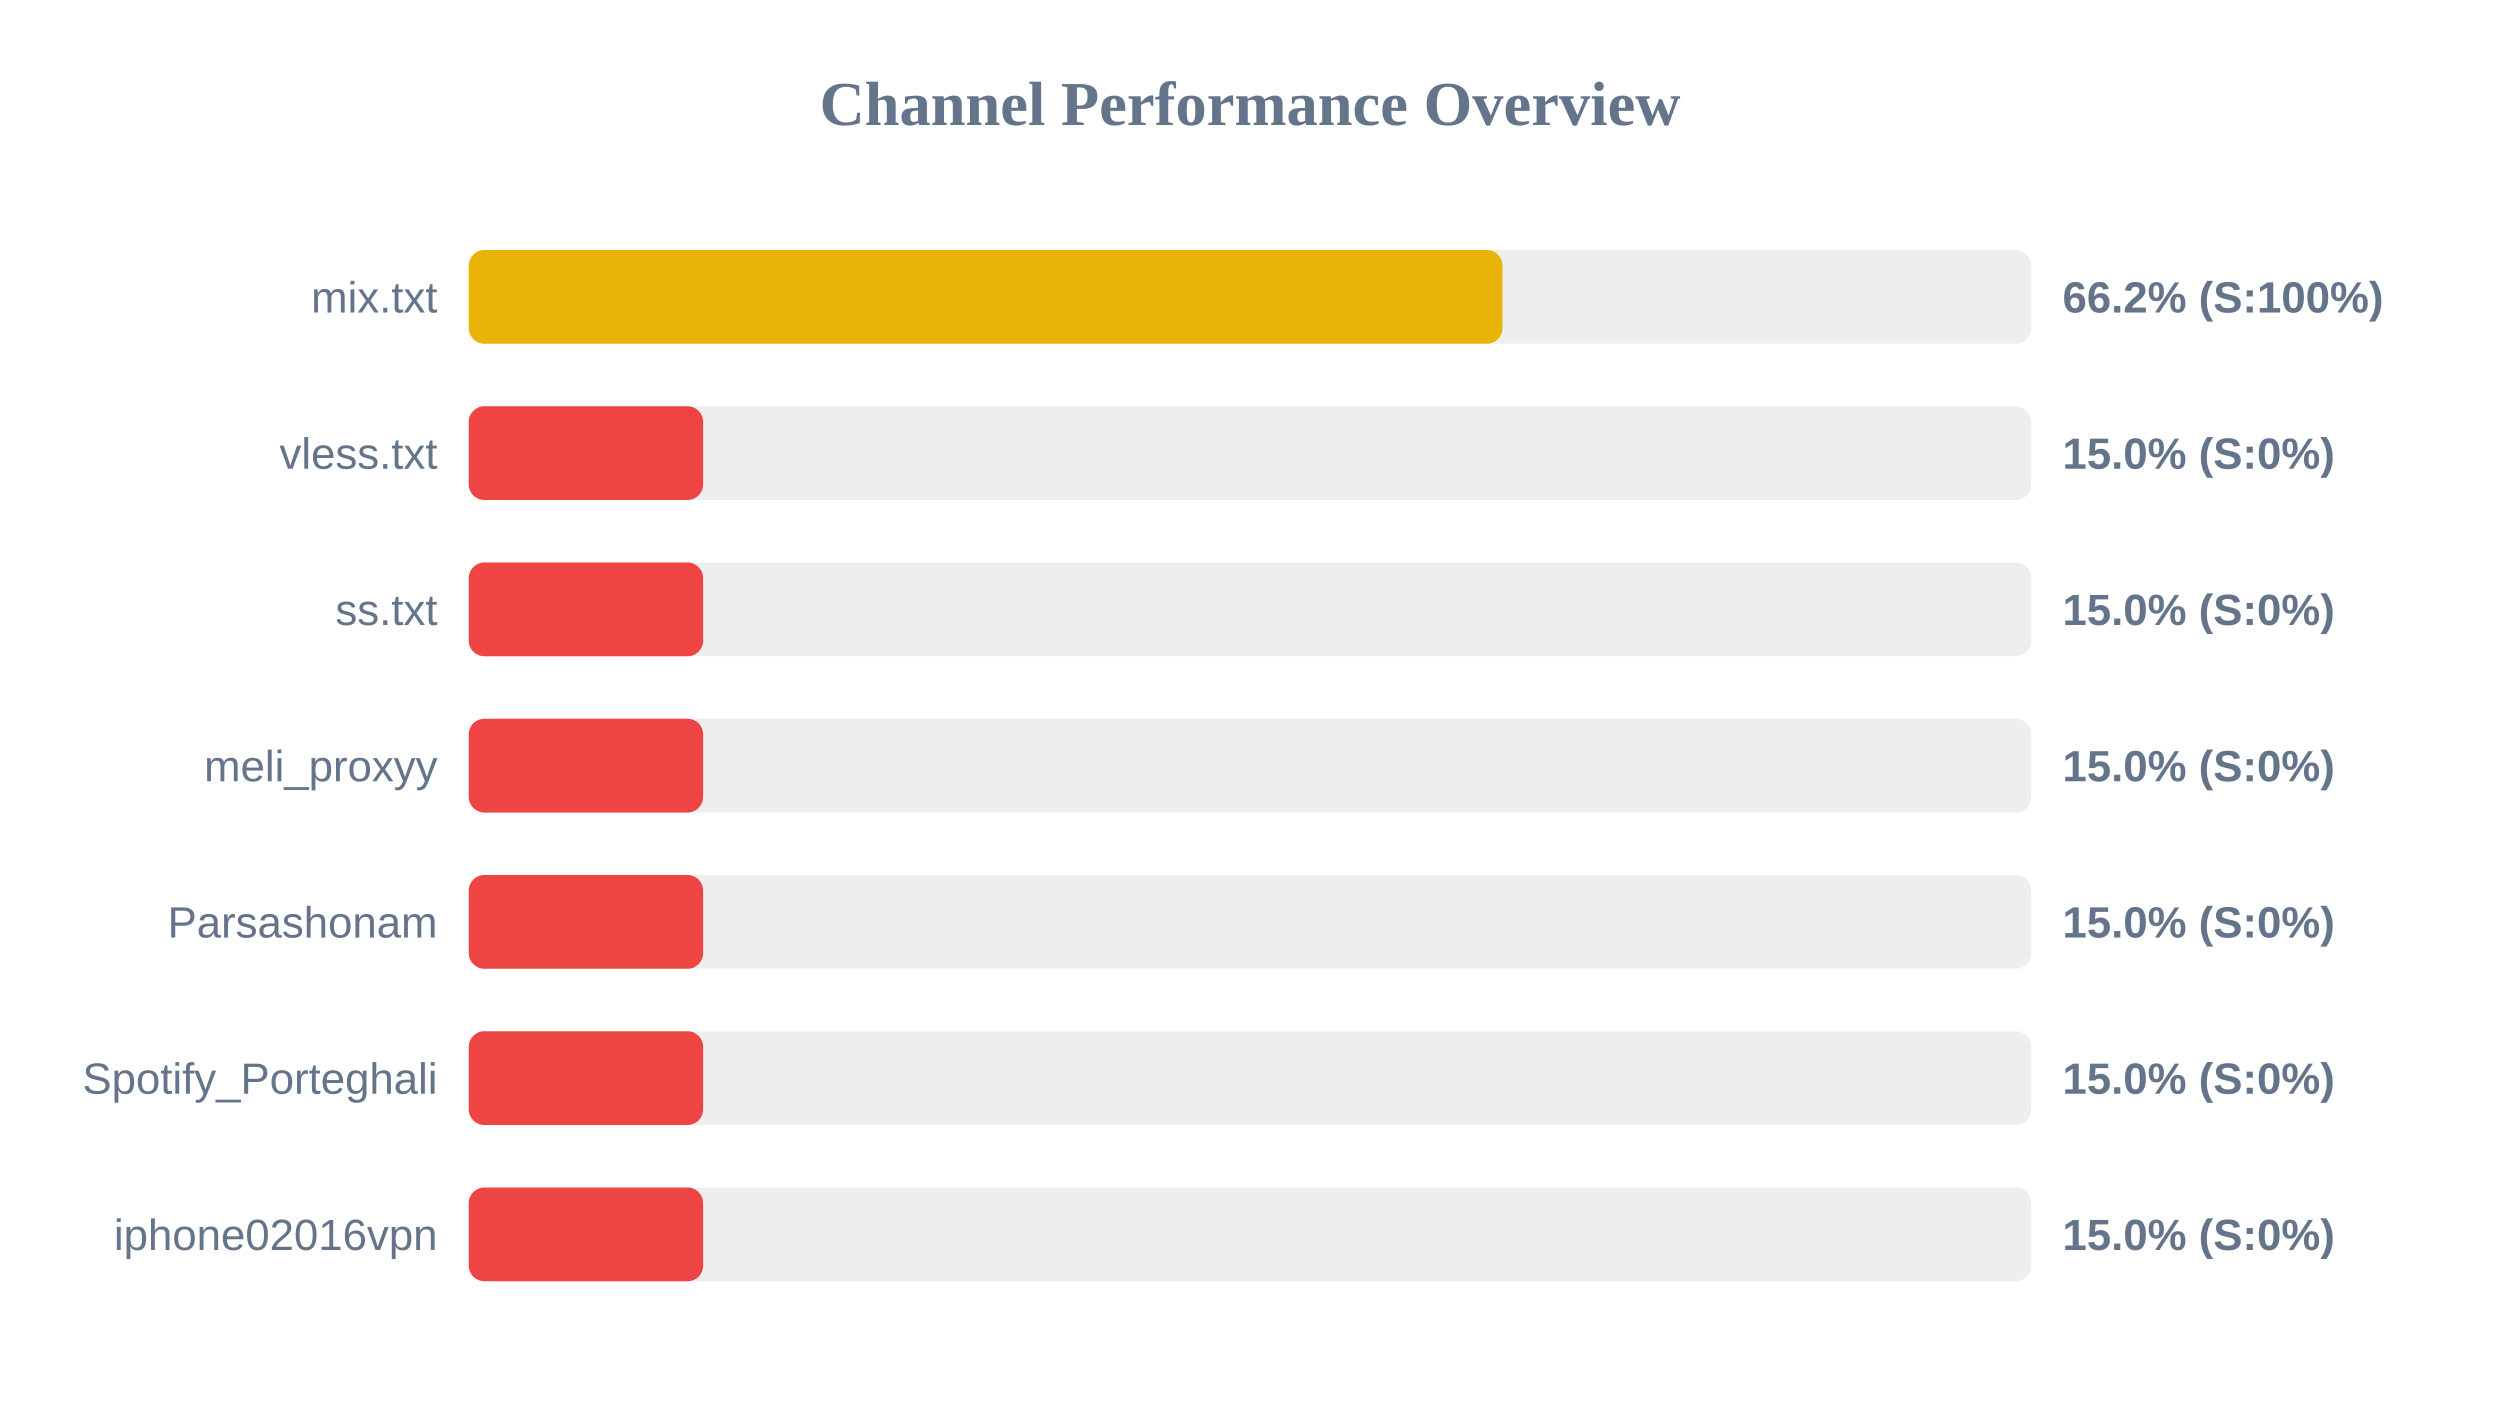
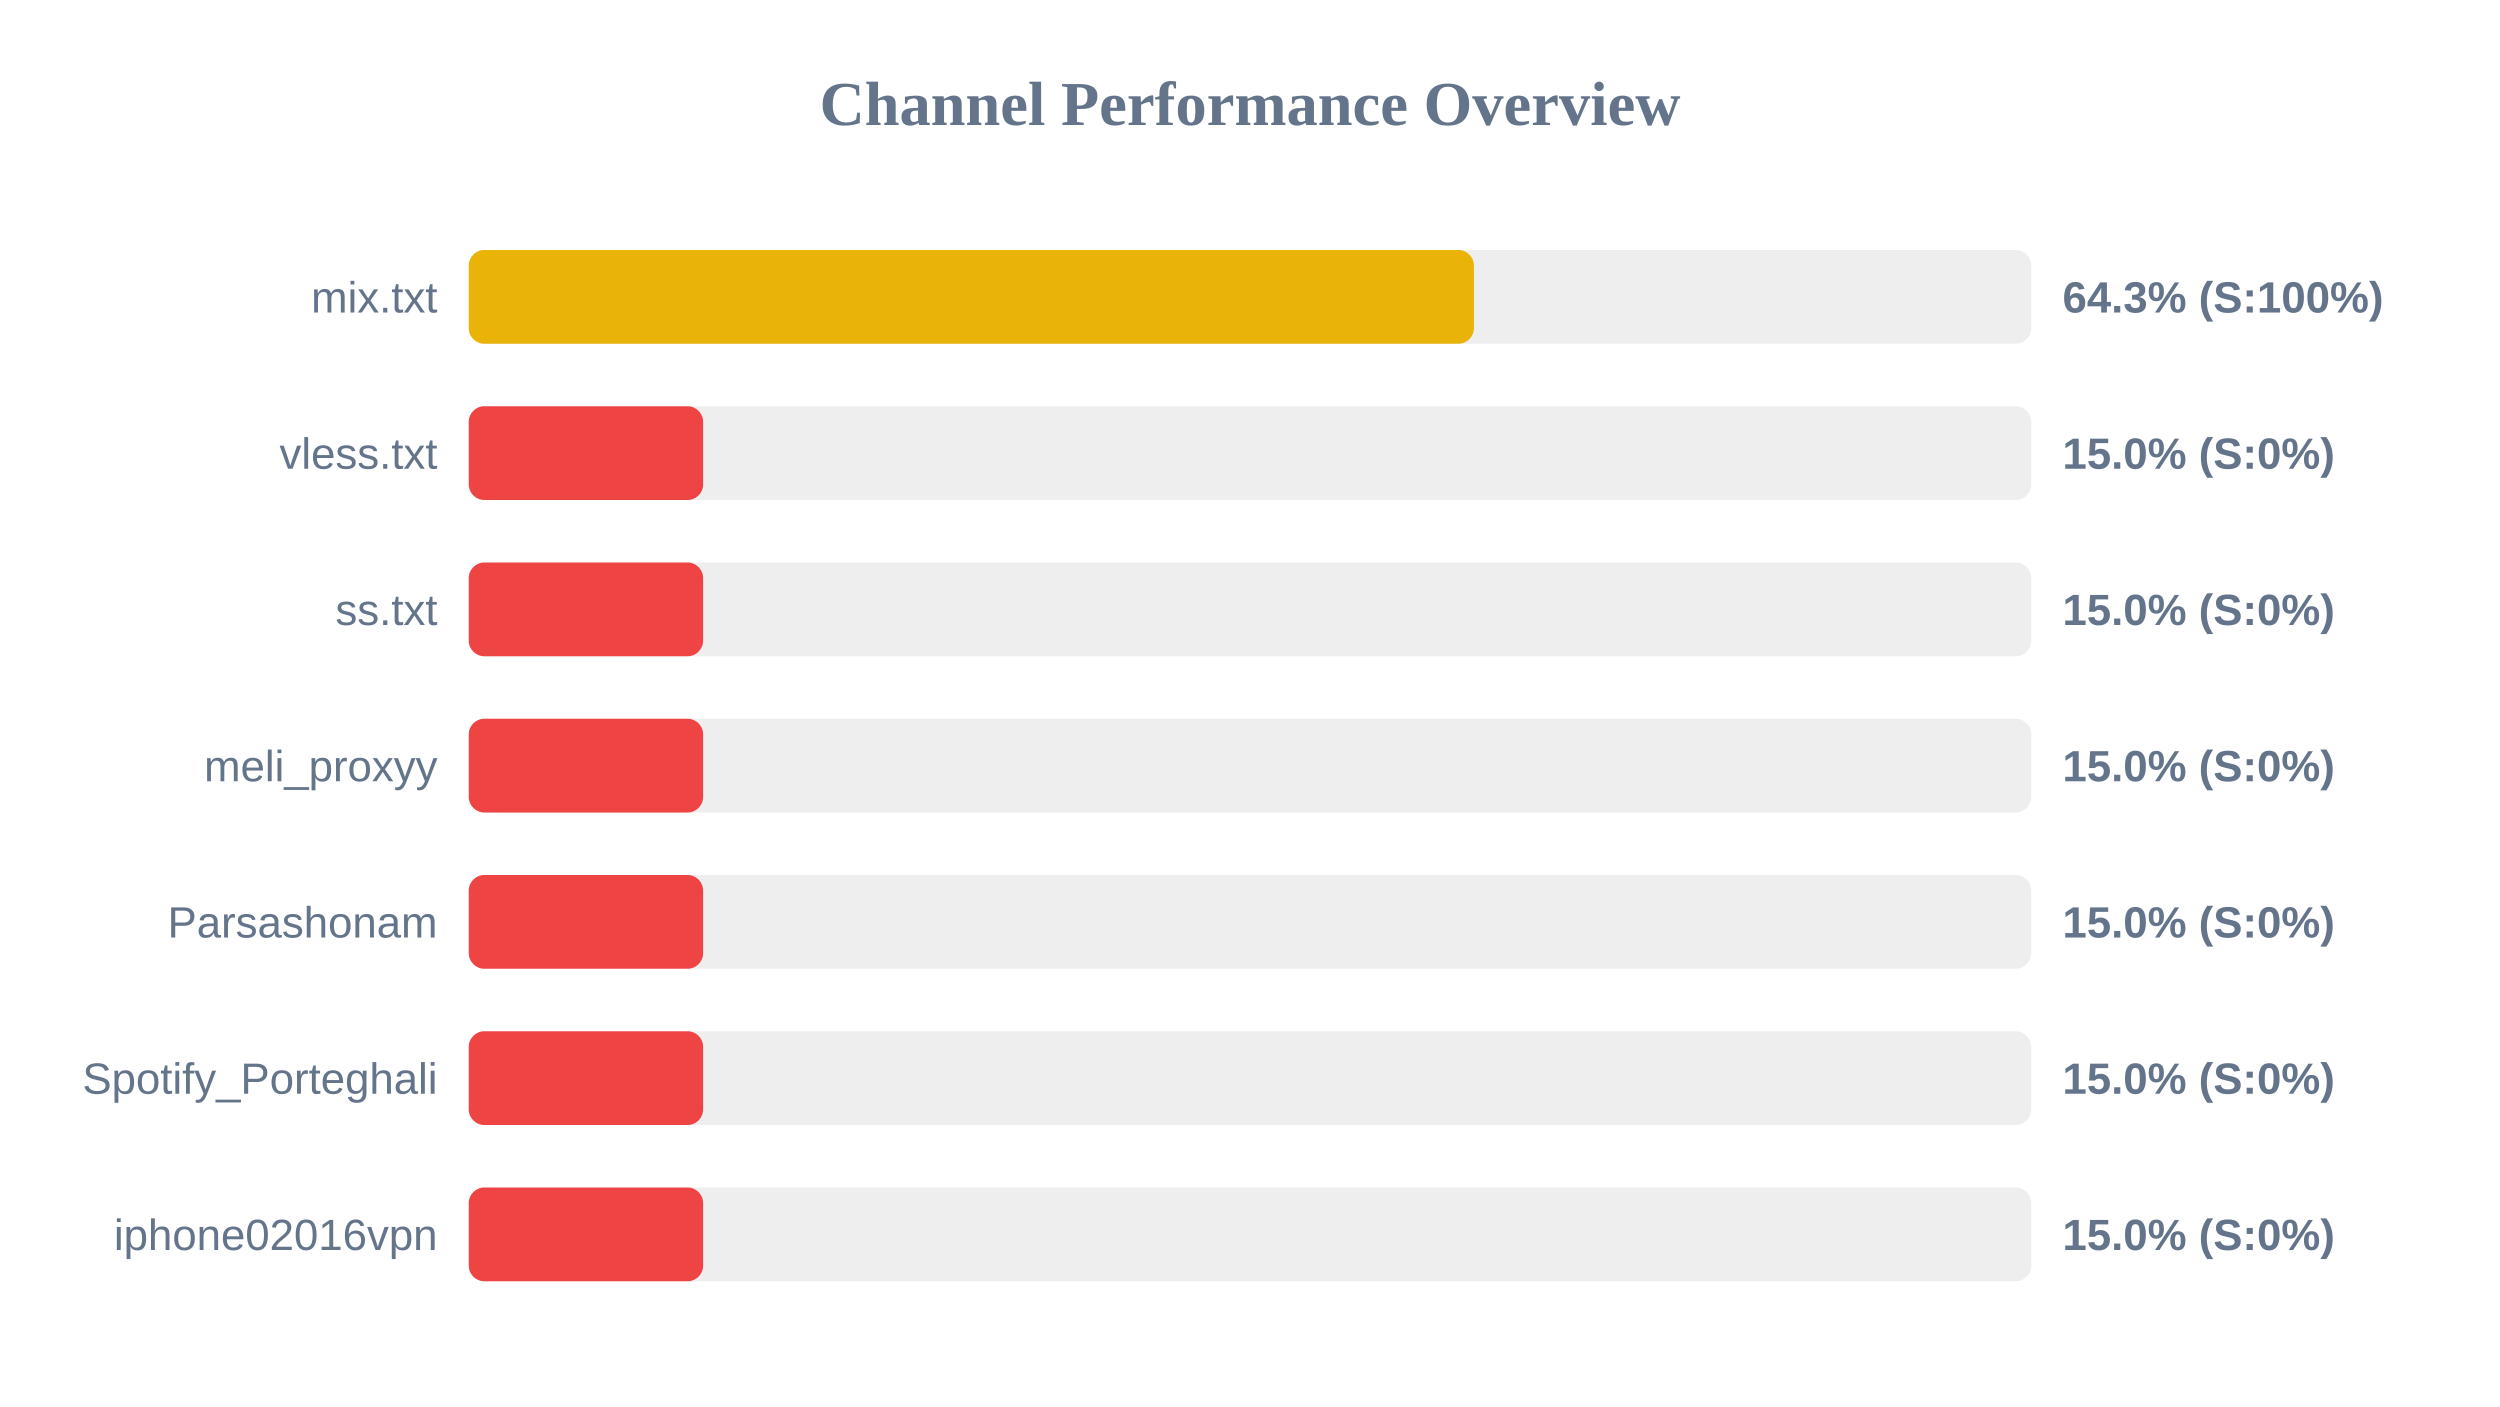
<svg xmlns="http://www.w3.org/2000/svg" width="800" height="450" version="1.1">
  <style>
        .row { font: 14px Arial; fill: #64748b; }
        .score { font: bold 14px Arial; fill: #64748b; }
    </style>
  <text x="400" y="40" text-anchor="middle" font-size="20px" font-weight="bold" fill="#64748b">Channel Performance Overview</text>
  <rect x="150" y="80" width="500" height="30" fill="#eee" rx="5" />
-   <rect x="150" y="80" width="330.8" height="30" fill="#eab308" rx="5" />
+   <rect x="150" y="80" width="321.65" height="30" fill="#eab308" rx="5" />
  <text x="140" y="100" text-anchor="end" class="row">mix.txt</text>
-   <text x="660" y="100" text-anchor="start" class="score">66.2% (S:100%)</text>
+   <text x="660" y="100" text-anchor="start" class="score">64.3% (S:100%)</text>
  <rect x="150" y="130" width="500" height="30" fill="#eee" rx="5" />
  <rect x="150" y="130" width="75.0" height="30" fill="#ef4444" rx="5" />
  <text x="140" y="150" text-anchor="end" class="row">vless.txt</text>
  <text x="660" y="150" text-anchor="start" class="score">15.0% (S:0%)</text>
  <rect x="150" y="180" width="500" height="30" fill="#eee" rx="5" />
  <rect x="150" y="180" width="75.0" height="30" fill="#ef4444" rx="5" />
  <text x="140" y="200" text-anchor="end" class="row">ss.txt</text>
  <text x="660" y="200" text-anchor="start" class="score">15.0% (S:0%)</text>
  <rect x="150" y="230" width="500" height="30" fill="#eee" rx="5" />
  <rect x="150" y="230" width="75.0" height="30" fill="#ef4444" rx="5" />
  <text x="140" y="250" text-anchor="end" class="row">meli_proxyy</text>
  <text x="660" y="250" text-anchor="start" class="score">15.0% (S:0%)</text>
  <rect x="150" y="280" width="500" height="30" fill="#eee" rx="5" />
  <rect x="150" y="280" width="75.0" height="30" fill="#ef4444" rx="5" />
  <text x="140" y="300" text-anchor="end" class="row">Parsashonam</text>
  <text x="660" y="300" text-anchor="start" class="score">15.0% (S:0%)</text>
  <rect x="150" y="330" width="500" height="30" fill="#eee" rx="5" />
  <rect x="150" y="330" width="75.0" height="30" fill="#ef4444" rx="5" />
  <text x="140" y="350" text-anchor="end" class="row">Spotify_Porteghali</text>
  <text x="660" y="350" text-anchor="start" class="score">15.0% (S:0%)</text>
  <rect x="150" y="380" width="500" height="30" fill="#eee" rx="5" />
  <rect x="150" y="380" width="75.0" height="30" fill="#ef4444" rx="5" />
  <text x="140" y="400" text-anchor="end" class="row">iphone02016vpn</text>
  <text x="660" y="400" text-anchor="start" class="score">15.0% (S:0%)</text>
</svg>
